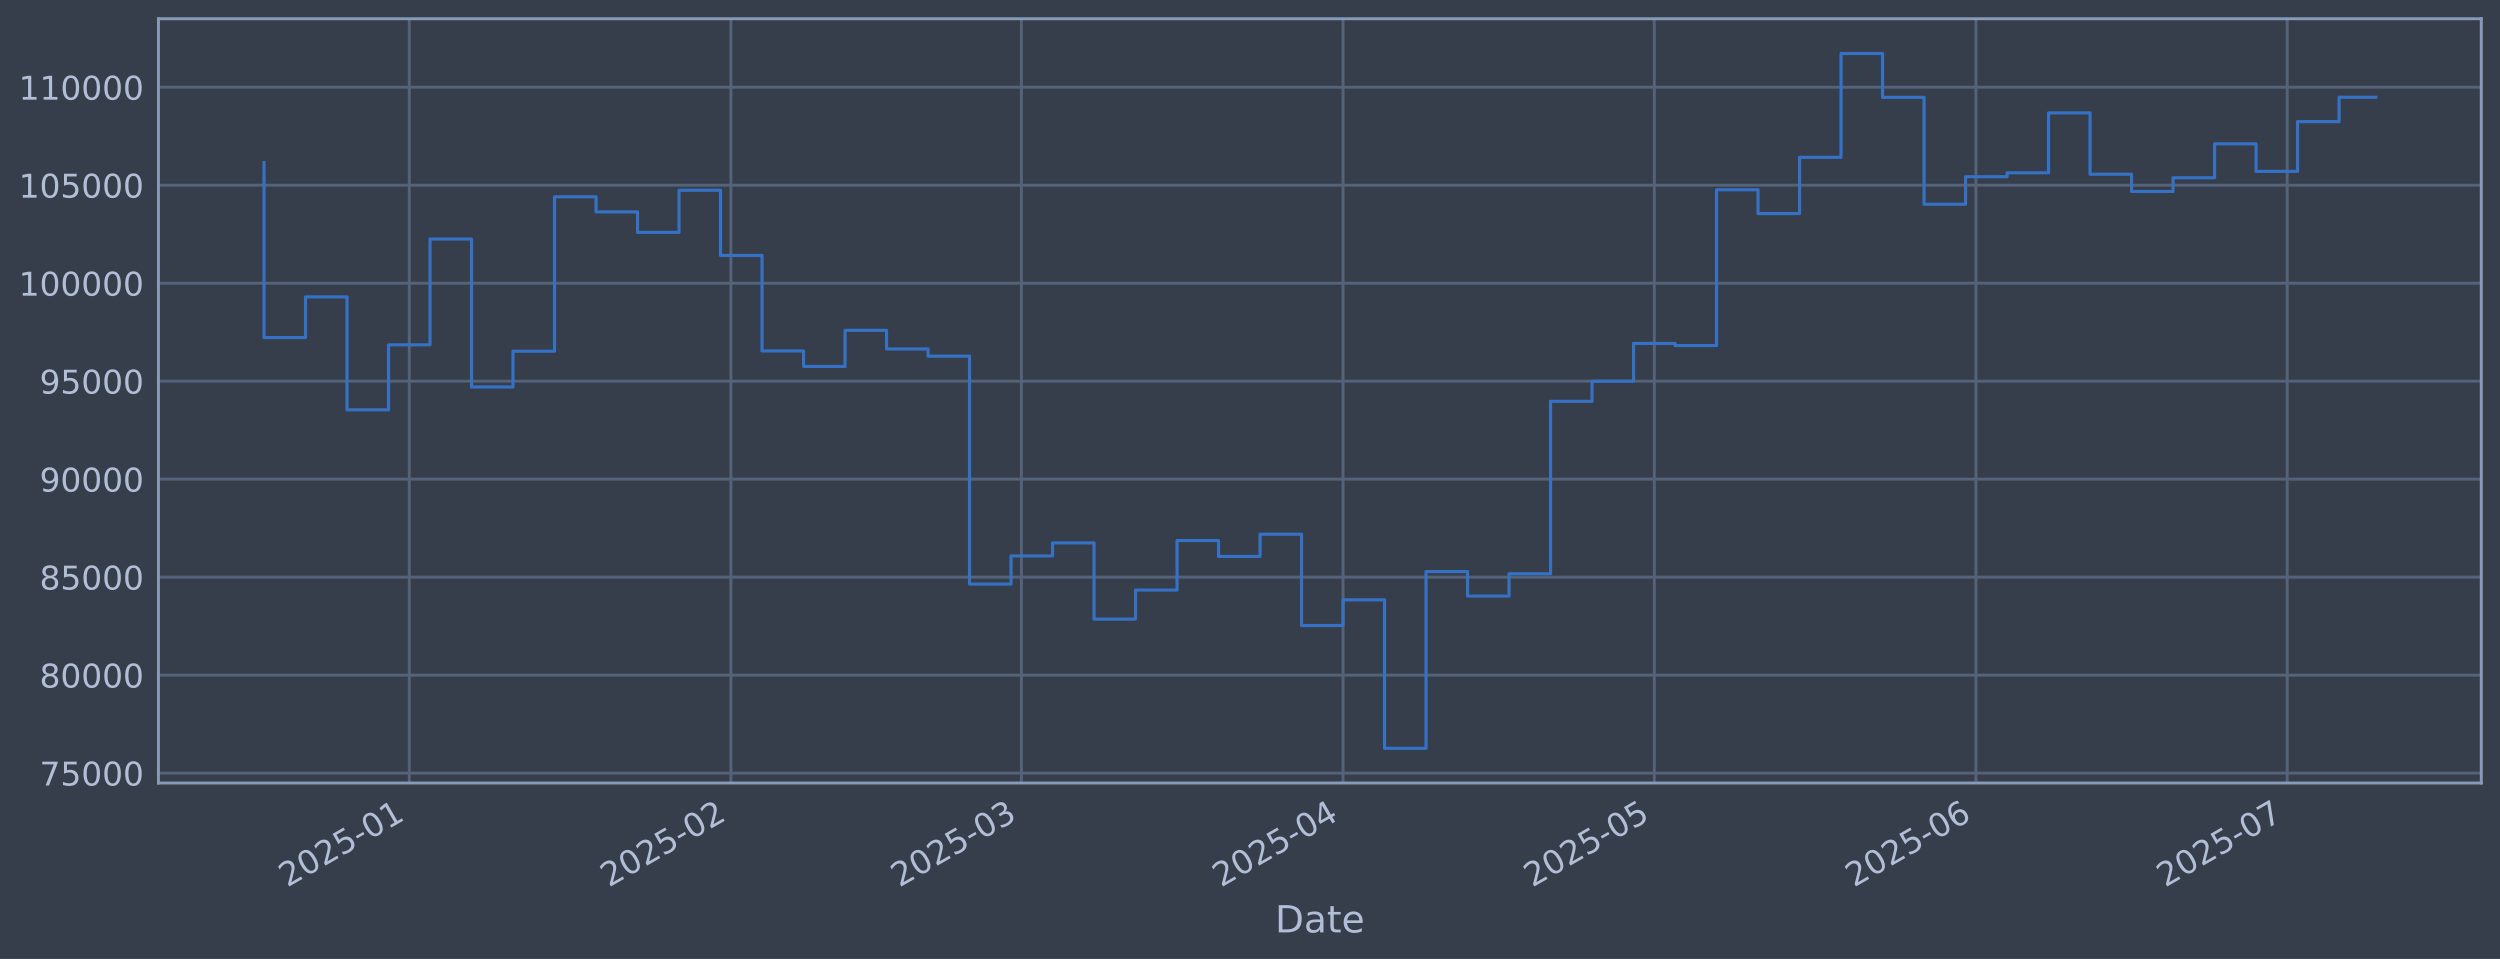
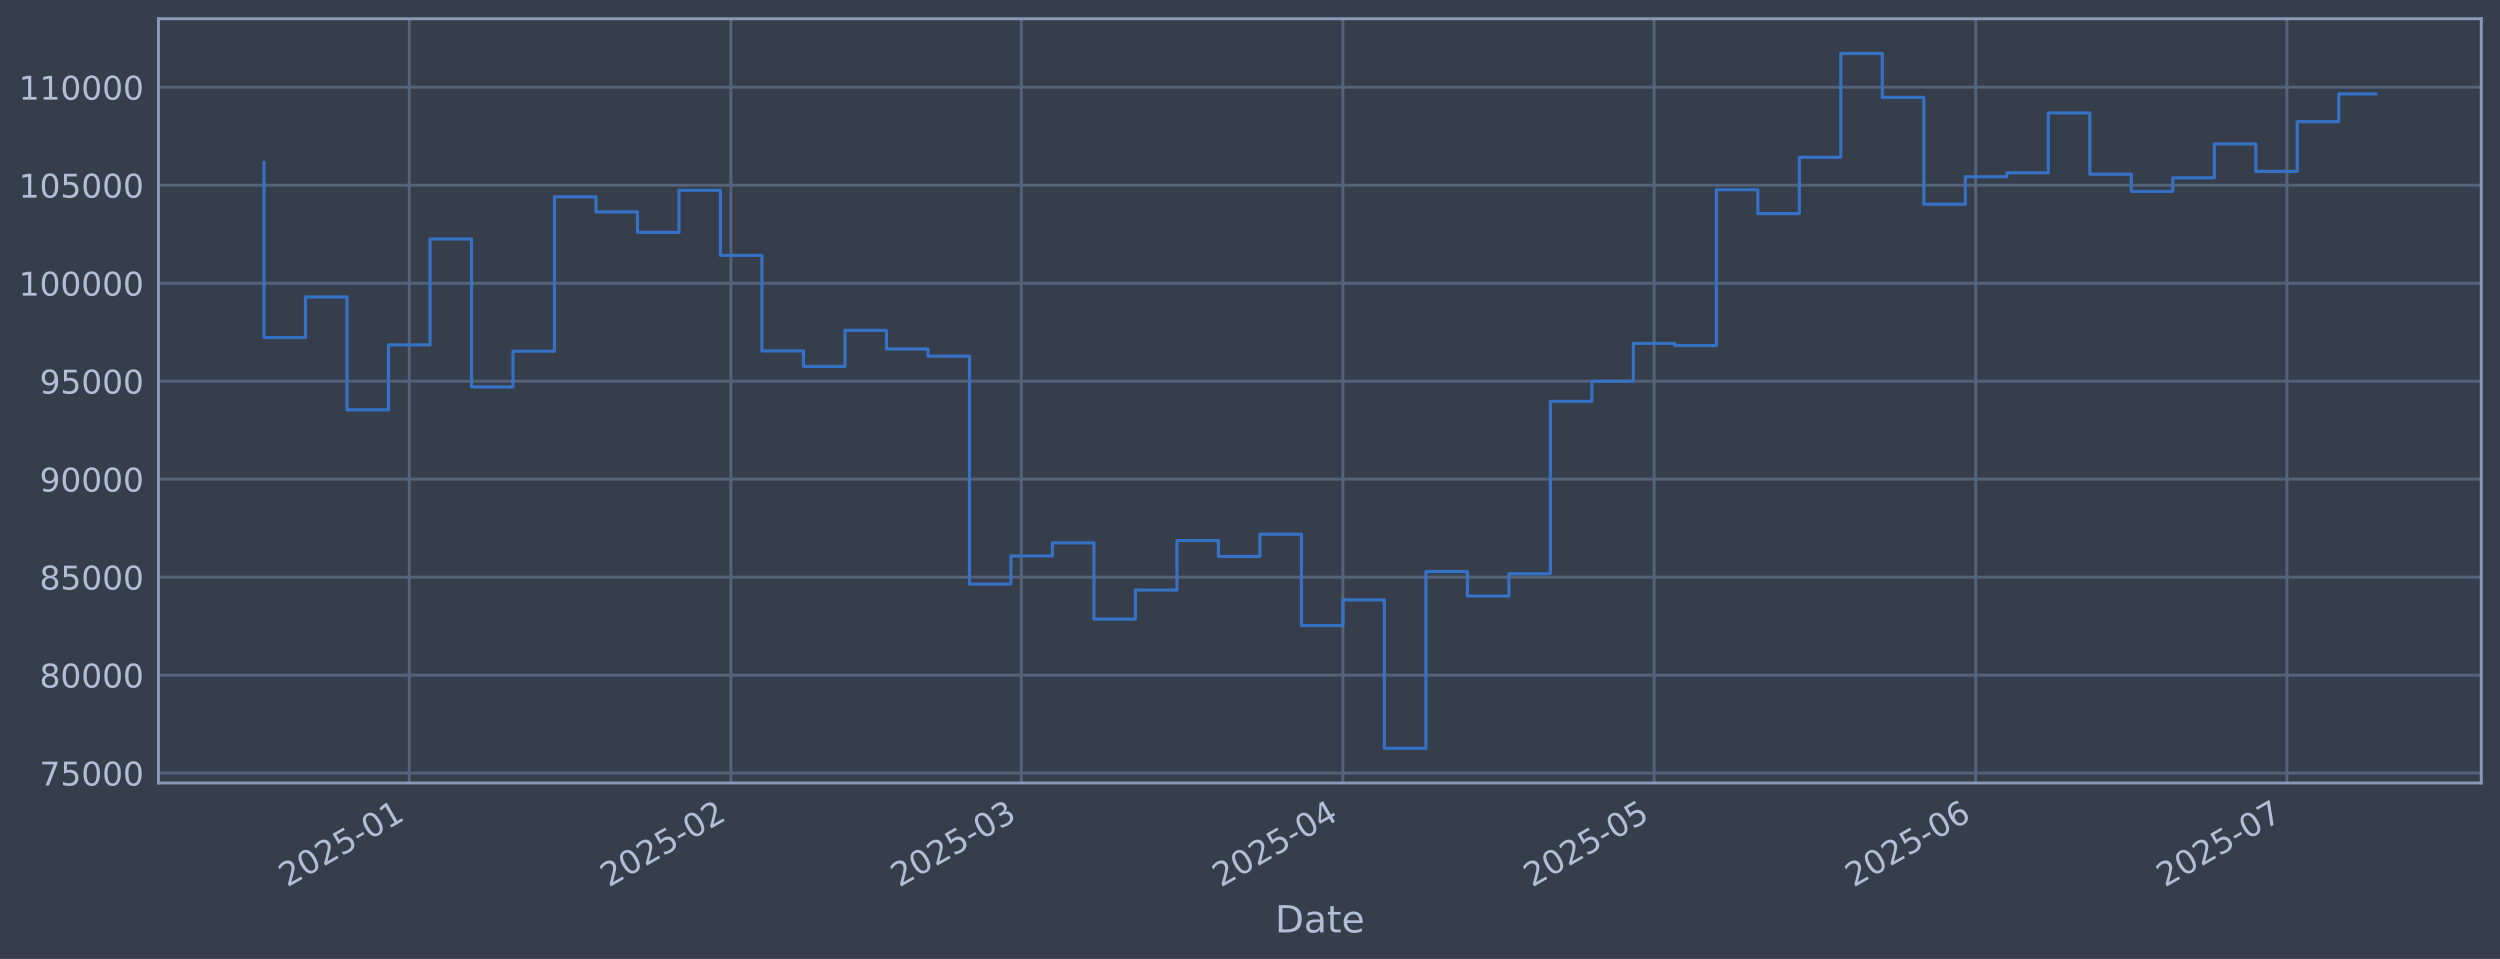
<svg xmlns="http://www.w3.org/2000/svg" xmlns:xlink="http://www.w3.org/1999/xlink" width="960.9pt" height="368.58pt" viewBox="0 0 960.9 368.58" version="1.1">
  <defs>
    <style type="text/css">*{stroke-linejoin: round; stroke-linecap: butt}</style>
  </defs>
  <g id="figure_1">
    <g id="patch_1">
      <path d="M 0 368.58  L 960.9 368.58  L 960.9 0  L 0 0  z " style="fill: #373e4b" />
    </g>
    <g id="axes_1">
      <g id="patch_2">
        <path d="M 60.901 300.96  L 953.701 300.96  L 953.701 7.2  L 60.901 7.2  z " style="fill: #373e4b" />
      </g>
      <g id="matplotlib.axis_1">
        <g id="xtick_1">
          <g id="line2d_1">
-             <path d="M 157.311 300.96  L 157.311 7.2  " clip-path="url(#p099efd65b0)" style="fill: none; stroke: #546379; stroke-width: 1.12; stroke-linecap: square" />
+             <path d="M 157.304 300.96  L 157.304 7.2  " clip-path="url(#p6532f344dd)" style="fill: none; stroke: #546379; stroke-width: 1.12; stroke-linecap: square" />
          </g>
          <g id="line2d_2" />
          <g id="text_1">
-             <g style="fill: #b1bed6" transform="translate(110.4081 341.1745) rotate(-30) scale(0.126 -0.126)">
+             <g style="fill: #b1bed6" transform="translate(110.4006 341.1745) rotate(-30) scale(0.126 -0.126)">
              <defs>
                <path id="DejaVuSans-32" d="M 1228 531  L 3431 531  L 3431 0  L 469 0  L 469 531  Q 828 903 1448 1529  Q 2069 2156 2228 2338  Q 2531 2678 2651 2914  Q 2772 3150 2772 3378  Q 2772 3750 2511 3984  Q 2250 4219 1831 4219  Q 1534 4219 1204 4116  Q 875 4013 500 3803  L 500 4441  Q 881 4594 1212 4672  Q 1544 4750 1819 4750  Q 2544 4750 2975 4387  Q 3406 4025 3406 3419  Q 3406 3131 3298 2873  Q 3191 2616 2906 2266  Q 2828 2175 2409 1742  Q 1991 1309 1228 531  z " transform="scale(0.015625)" />
                <path id="DejaVuSans-30" d="M 2034 4250  Q 1547 4250 1301 3770  Q 1056 3291 1056 2328  Q 1056 1369 1301 889  Q 1547 409 2034 409  Q 2525 409 2770 889  Q 3016 1369 3016 2328  Q 3016 3291 2770 3770  Q 2525 4250 2034 4250  z M 2034 4750  Q 2819 4750 3233 4129  Q 3647 3509 3647 2328  Q 3647 1150 3233 529  Q 2819 -91 2034 -91  Q 1250 -91 836 529  Q 422 1150 422 2328  Q 422 3509 836 4129  Q 1250 4750 2034 4750  z " transform="scale(0.015625)" />
                <path id="DejaVuSans-35" d="M 691 4666  L 3169 4666  L 3169 4134  L 1269 4134  L 1269 2991  Q 1406 3038 1543 3061  Q 1681 3084 1819 3084  Q 2600 3084 3056 2656  Q 3513 2228 3513 1497  Q 3513 744 3044 326  Q 2575 -91 1722 -91  Q 1428 -91 1123 -41  Q 819 9 494 109  L 494 744  Q 775 591 1075 516  Q 1375 441 1709 441  Q 2250 441 2565 725  Q 2881 1009 2881 1497  Q 2881 1984 2565 2268  Q 2250 2553 1709 2553  Q 1456 2553 1204 2497  Q 953 2441 691 2322  L 691 4666  z " transform="scale(0.015625)" />
                <path id="DejaVuSans-2d" d="M 313 2009  L 1997 2009  L 1997 1497  L 313 1497  L 313 2009  z " transform="scale(0.015625)" />
                <path id="DejaVuSans-31" d="M 794 531  L 1825 531  L 1825 4091  L 703 3866  L 703 4441  L 1819 4666  L 2450 4666  L 2450 531  L 3481 531  L 3481 0  L 794 0  L 794 531  z " transform="scale(0.015625)" />
              </defs>
              <use xlink:href="#DejaVuSans-32" />
              <use xlink:href="#DejaVuSans-30" transform="translate(63.62305 0)" />
              <use xlink:href="#DejaVuSans-32" transform="translate(127.2461 0)" />
              <use xlink:href="#DejaVuSans-35" transform="translate(190.8691 0)" />
              <use xlink:href="#DejaVuSans-2d" transform="translate(254.4922 0)" />
              <use xlink:href="#DejaVuSans-30" transform="translate(290.5762 0)" />
              <use xlink:href="#DejaVuSans-31" transform="translate(354.1992 0)" />
            </g>
          </g>
        </g>
        <g id="xtick_2">
          <g id="line2d_3">
-             <path d="M 280.933 300.96  L 280.933 7.2  " clip-path="url(#p099efd65b0)" style="fill: none; stroke: #546379; stroke-width: 1.12; stroke-linecap: square" />
+             <path d="M 280.909 300.96  L 280.909 7.2  " clip-path="url(#p6532f344dd)" style="fill: none; stroke: #546379; stroke-width: 1.12; stroke-linecap: square" />
          </g>
          <g id="line2d_4" />
          <g id="text_2">
-             <g style="fill: #b1bed6" transform="translate(234.0295 341.1745) rotate(-30) scale(0.126 -0.126)">
+             <g style="fill: #b1bed6" transform="translate(234.0056 341.1745) rotate(-30) scale(0.126 -0.126)">
              <use xlink:href="#DejaVuSans-32" />
              <use xlink:href="#DejaVuSans-30" transform="translate(63.62305 0)" />
              <use xlink:href="#DejaVuSans-32" transform="translate(127.2461 0)" />
              <use xlink:href="#DejaVuSans-35" transform="translate(190.8691 0)" />
              <use xlink:href="#DejaVuSans-2d" transform="translate(254.4922 0)" />
              <use xlink:href="#DejaVuSans-30" transform="translate(290.5762 0)" />
              <use xlink:href="#DejaVuSans-32" transform="translate(354.1992 0)" />
            </g>
          </g>
        </g>
        <g id="xtick_3">
          <g id="line2d_5">
-             <path d="M 392.591 300.96  L 392.591 7.2  " clip-path="url(#p099efd65b0)" style="fill: none; stroke: #546379; stroke-width: 1.12; stroke-linecap: square" />
+             <path d="M 392.552 300.96  L 392.552 7.2  " clip-path="url(#p6532f344dd)" style="fill: none; stroke: #546379; stroke-width: 1.12; stroke-linecap: square" />
          </g>
          <g id="line2d_6" />
          <g id="text_3">
-             <g style="fill: #b1bed6" transform="translate(345.6876 341.1745) rotate(-30) scale(0.126 -0.126)">
+             <g style="fill: #b1bed6" transform="translate(345.6488 341.1745) rotate(-30) scale(0.126 -0.126)">
              <defs>
                <path id="DejaVuSans-33" d="M 2597 2516  Q 3050 2419 3304 2112  Q 3559 1806 3559 1356  Q 3559 666 3084 287  Q 2609 -91 1734 -91  Q 1441 -91 1130 -33  Q 819 25 488 141  L 488 750  Q 750 597 1062 519  Q 1375 441 1716 441  Q 2309 441 2620 675  Q 2931 909 2931 1356  Q 2931 1769 2642 2001  Q 2353 2234 1838 2234  L 1294 2234  L 1294 2753  L 1863 2753  Q 2328 2753 2575 2939  Q 2822 3125 2822 3475  Q 2822 3834 2567 4026  Q 2313 4219 1838 4219  Q 1578 4219 1281 4162  Q 984 4106 628 3988  L 628 4550  Q 988 4650 1302 4700  Q 1616 4750 1894 4750  Q 2613 4750 3031 4423  Q 3450 4097 3450 3541  Q 3450 3153 3228 2886  Q 3006 2619 2597 2516  z " transform="scale(0.015625)" />
              </defs>
              <use xlink:href="#DejaVuSans-32" />
              <use xlink:href="#DejaVuSans-30" transform="translate(63.62305 0)" />
              <use xlink:href="#DejaVuSans-32" transform="translate(127.2461 0)" />
              <use xlink:href="#DejaVuSans-35" transform="translate(190.8691 0)" />
              <use xlink:href="#DejaVuSans-2d" transform="translate(254.4922 0)" />
              <use xlink:href="#DejaVuSans-30" transform="translate(290.5762 0)" />
              <use xlink:href="#DejaVuSans-33" transform="translate(354.1992 0)" />
            </g>
          </g>
        </g>
        <g id="xtick_4">
          <g id="line2d_7">
-             <path d="M 516.212 300.96  L 516.212 7.2  " clip-path="url(#p099efd65b0)" style="fill: none; stroke: #546379; stroke-width: 1.12; stroke-linecap: square" />
+             <path d="M 516.157 300.96  L 516.157 7.2  " clip-path="url(#p6532f344dd)" style="fill: none; stroke: #546379; stroke-width: 1.12; stroke-linecap: square" />
          </g>
          <g id="line2d_8" />
          <g id="text_4">
-             <g style="fill: #b1bed6" transform="translate(469.309 341.1745) rotate(-30) scale(0.126 -0.126)">
+             <g style="fill: #b1bed6" transform="translate(469.2538 341.1745) rotate(-30) scale(0.126 -0.126)">
              <defs>
                <path id="DejaVuSans-34" d="M 2419 4116  L 825 1625  L 2419 1625  L 2419 4116  z M 2253 4666  L 3047 4666  L 3047 1625  L 3713 1625  L 3713 1100  L 3047 1100  L 3047 0  L 2419 0  L 2419 1100  L 313 1100  L 313 1709  L 2253 4666  z " transform="scale(0.015625)" />
              </defs>
              <use xlink:href="#DejaVuSans-32" />
              <use xlink:href="#DejaVuSans-30" transform="translate(63.62305 0)" />
              <use xlink:href="#DejaVuSans-32" transform="translate(127.2461 0)" />
              <use xlink:href="#DejaVuSans-35" transform="translate(190.8691 0)" />
              <use xlink:href="#DejaVuSans-2d" transform="translate(254.4922 0)" />
              <use xlink:href="#DejaVuSans-30" transform="translate(290.5762 0)" />
              <use xlink:href="#DejaVuSans-34" transform="translate(354.1992 0)" />
            </g>
          </g>
        </g>
        <g id="xtick_5">
          <g id="line2d_9">
-             <path d="M 635.846 300.96  L 635.846 7.2  " clip-path="url(#p099efd65b0)" style="fill: none; stroke: #546379; stroke-width: 1.12; stroke-linecap: square" />
+             <path d="M 635.775 300.96  L 635.775 7.2  " clip-path="url(#p6532f344dd)" style="fill: none; stroke: #546379; stroke-width: 1.12; stroke-linecap: square" />
          </g>
          <g id="line2d_10" />
          <g id="text_5">
-             <g style="fill: #b1bed6" transform="translate(588.9426 341.1745) rotate(-30) scale(0.126 -0.126)">
+             <g style="fill: #b1bed6" transform="translate(588.8715 341.1745) rotate(-30) scale(0.126 -0.126)">
              <use xlink:href="#DejaVuSans-32" />
              <use xlink:href="#DejaVuSans-30" transform="translate(63.62305 0)" />
              <use xlink:href="#DejaVuSans-32" transform="translate(127.2461 0)" />
              <use xlink:href="#DejaVuSans-35" transform="translate(190.8691 0)" />
              <use xlink:href="#DejaVuSans-2d" transform="translate(254.4922 0)" />
              <use xlink:href="#DejaVuSans-30" transform="translate(290.5762 0)" />
              <use xlink:href="#DejaVuSans-35" transform="translate(354.1992 0)" />
            </g>
          </g>
        </g>
        <g id="xtick_6">
          <g id="line2d_11">
-             <path d="M 759.467 300.96  L 759.467 7.2  " clip-path="url(#p099efd65b0)" style="fill: none; stroke: #546379; stroke-width: 1.12; stroke-linecap: square" />
+             <path d="M 759.38 300.96  L 759.38 7.2  " clip-path="url(#p6532f344dd)" style="fill: none; stroke: #546379; stroke-width: 1.12; stroke-linecap: square" />
          </g>
          <g id="line2d_12" />
          <g id="text_6">
-             <g style="fill: #b1bed6" transform="translate(712.5641 341.1745) rotate(-30) scale(0.126 -0.126)">
+             <g style="fill: #b1bed6" transform="translate(712.4765 341.1745) rotate(-30) scale(0.126 -0.126)">
              <defs>
                <path id="DejaVuSans-36" d="M 2113 2584  Q 1688 2584 1439 2293  Q 1191 2003 1191 1497  Q 1191 994 1439 701  Q 1688 409 2113 409  Q 2538 409 2786 701  Q 3034 994 3034 1497  Q 3034 2003 2786 2293  Q 2538 2584 2113 2584  z M 3366 4563  L 3366 3988  Q 3128 4100 2886 4159  Q 2644 4219 2406 4219  Q 1781 4219 1451 3797  Q 1122 3375 1075 2522  Q 1259 2794 1537 2939  Q 1816 3084 2150 3084  Q 2853 3084 3261 2657  Q 3669 2231 3669 1497  Q 3669 778 3244 343  Q 2819 -91 2113 -91  Q 1303 -91 875 529  Q 447 1150 447 2328  Q 447 3434 972 4092  Q 1497 4750 2381 4750  Q 2619 4750 2861 4703  Q 3103 4656 3366 4563  z " transform="scale(0.015625)" />
              </defs>
              <use xlink:href="#DejaVuSans-32" />
              <use xlink:href="#DejaVuSans-30" transform="translate(63.62305 0)" />
              <use xlink:href="#DejaVuSans-32" transform="translate(127.2461 0)" />
              <use xlink:href="#DejaVuSans-35" transform="translate(190.8691 0)" />
              <use xlink:href="#DejaVuSans-2d" transform="translate(254.4922 0)" />
              <use xlink:href="#DejaVuSans-30" transform="translate(290.5762 0)" />
              <use xlink:href="#DejaVuSans-36" transform="translate(354.1992 0)" />
            </g>
          </g>
        </g>
        <g id="xtick_7">
          <g id="line2d_13">
-             <path d="M 879.101 300.96  L 879.101 7.2  " clip-path="url(#p099efd65b0)" style="fill: none; stroke: #546379; stroke-width: 1.12; stroke-linecap: square" />
+             <path d="M 878.998 300.96  L 878.998 7.2  " clip-path="url(#p6532f344dd)" style="fill: none; stroke: #546379; stroke-width: 1.12; stroke-linecap: square" />
          </g>
          <g id="line2d_14" />
          <g id="text_7">
-             <g style="fill: #b1bed6" transform="translate(832.1977 341.1745) rotate(-30) scale(0.126 -0.126)">
+             <g style="fill: #b1bed6" transform="translate(832.0942 341.1745) rotate(-30) scale(0.126 -0.126)">
              <defs>
                <path id="DejaVuSans-37" d="M 525 4666  L 3525 4666  L 3525 4397  L 1831 0  L 1172 0  L 2766 4134  L 525 4134  L 525 4666  z " transform="scale(0.015625)" />
              </defs>
              <use xlink:href="#DejaVuSans-32" />
              <use xlink:href="#DejaVuSans-30" transform="translate(63.62305 0)" />
              <use xlink:href="#DejaVuSans-32" transform="translate(127.2461 0)" />
              <use xlink:href="#DejaVuSans-35" transform="translate(190.8691 0)" />
              <use xlink:href="#DejaVuSans-2d" transform="translate(254.4922 0)" />
              <use xlink:href="#DejaVuSans-30" transform="translate(290.5762 0)" />
              <use xlink:href="#DejaVuSans-37" transform="translate(354.1992 0)" />
            </g>
          </g>
        </g>
        <g id="text_8">
          <g style="fill: #b1bed6" transform="translate(490.0914 358.3856) scale(0.144 -0.144)">
            <defs>
              <path id="DejaVuSans-44" d="M 1259 4147  L 1259 519  L 2022 519  Q 2988 519 3436 956  Q 3884 1394 3884 2338  Q 3884 3275 3436 3711  Q 2988 4147 2022 4147  L 1259 4147  z M 628 4666  L 1925 4666  Q 3281 4666 3915 4102  Q 4550 3538 4550 2338  Q 4550 1131 3912 565  Q 3275 0 1925 0  L 628 0  L 628 4666  z " transform="scale(0.015625)" />
              <path id="DejaVuSans-61" d="M 2194 1759  Q 1497 1759 1228 1600  Q 959 1441 959 1056  Q 959 750 1161 570  Q 1363 391 1709 391  Q 2188 391 2477 730  Q 2766 1069 2766 1631  L 2766 1759  L 2194 1759  z M 3341 1997  L 3341 0  L 2766 0  L 2766 531  Q 2569 213 2275 61  Q 1981 -91 1556 -91  Q 1019 -91 701 211  Q 384 513 384 1019  Q 384 1609 779 1909  Q 1175 2209 1959 2209  L 2766 2209  L 2766 2266  Q 2766 2663 2505 2880  Q 2244 3097 1772 3097  Q 1472 3097 1187 3025  Q 903 2953 641 2809  L 641 3341  Q 956 3463 1253 3523  Q 1550 3584 1831 3584  Q 2591 3584 2966 3190  Q 3341 2797 3341 1997  z " transform="scale(0.015625)" />
              <path id="DejaVuSans-74" d="M 1172 4494  L 1172 3500  L 2356 3500  L 2356 3053  L 1172 3053  L 1172 1153  Q 1172 725 1289 603  Q 1406 481 1766 481  L 2356 481  L 2356 0  L 1766 0  Q 1100 0 847 248  Q 594 497 594 1153  L 594 3053  L 172 3053  L 172 3500  L 594 3500  L 594 4494  L 1172 4494  z " transform="scale(0.015625)" />
              <path id="DejaVuSans-65" d="M 3597 1894  L 3597 1613  L 953 1613  Q 991 1019 1311 708  Q 1631 397 2203 397  Q 2534 397 2845 478  Q 3156 559 3463 722  L 3463 178  Q 3153 47 2828 -22  Q 2503 -91 2169 -91  Q 1331 -91 842 396  Q 353 884 353 1716  Q 353 2575 817 3079  Q 1281 3584 2069 3584  Q 2775 3584 3186 3129  Q 3597 2675 3597 1894  z M 3022 2063  Q 3016 2534 2758 2815  Q 2500 3097 2075 3097  Q 1594 3097 1305 2825  Q 1016 2553 972 2059  L 3022 2063  z " transform="scale(0.015625)" />
            </defs>
            <use xlink:href="#DejaVuSans-44" />
            <use xlink:href="#DejaVuSans-61" transform="translate(77.00195 0)" />
            <use xlink:href="#DejaVuSans-74" transform="translate(138.2812 0)" />
            <use xlink:href="#DejaVuSans-65" transform="translate(177.4902 0)" />
          </g>
        </g>
      </g>
      <g id="matplotlib.axis_2">
        <g id="ytick_1">
          <g id="line2d_15">
-             <path d="M 60.901 297.147  L 953.701 297.147  " clip-path="url(#p099efd65b0)" style="fill: none; stroke: #546379; stroke-width: 1.12; stroke-linecap: square" />
+             <path d="M 60.901 297.147  L 953.701 297.147  " clip-path="url(#p6532f344dd)" style="fill: none; stroke: #546379; stroke-width: 1.12; stroke-linecap: square" />
          </g>
          <g id="line2d_16" />
          <g id="text_9">
            <g style="fill: #b1bed6" transform="translate(15.21675 301.9342) scale(0.126 -0.126)">
              <use xlink:href="#DejaVuSans-37" />
              <use xlink:href="#DejaVuSans-35" transform="translate(63.62305 0)" />
              <use xlink:href="#DejaVuSans-30" transform="translate(127.2461 0)" />
              <use xlink:href="#DejaVuSans-30" transform="translate(190.8691 0)" />
              <use xlink:href="#DejaVuSans-30" transform="translate(254.4922 0)" />
            </g>
          </g>
        </g>
        <g id="ytick_2">
          <g id="line2d_17">
-             <path d="M 60.901 259.487  L 953.701 259.487  " clip-path="url(#p099efd65b0)" style="fill: none; stroke: #546379; stroke-width: 1.12; stroke-linecap: square" />
+             <path d="M 60.901 259.487  L 953.701 259.487  " clip-path="url(#p6532f344dd)" style="fill: none; stroke: #546379; stroke-width: 1.12; stroke-linecap: square" />
          </g>
          <g id="line2d_18" />
          <g id="text_10">
            <g style="fill: #b1bed6" transform="translate(15.21675 264.2738) scale(0.126 -0.126)">
              <defs>
                <path id="DejaVuSans-38" d="M 2034 2216  Q 1584 2216 1326 1975  Q 1069 1734 1069 1313  Q 1069 891 1326 650  Q 1584 409 2034 409  Q 2484 409 2743 651  Q 3003 894 3003 1313  Q 3003 1734 2745 1975  Q 2488 2216 2034 2216  z M 1403 2484  Q 997 2584 770 2862  Q 544 3141 544 3541  Q 544 4100 942 4425  Q 1341 4750 2034 4750  Q 2731 4750 3128 4425  Q 3525 4100 3525 3541  Q 3525 3141 3298 2862  Q 3072 2584 2669 2484  Q 3125 2378 3379 2068  Q 3634 1759 3634 1313  Q 3634 634 3220 271  Q 2806 -91 2034 -91  Q 1263 -91 848 271  Q 434 634 434 1313  Q 434 1759 690 2068  Q 947 2378 1403 2484  z M 1172 3481  Q 1172 3119 1398 2916  Q 1625 2713 2034 2713  Q 2441 2713 2670 2916  Q 2900 3119 2900 3481  Q 2900 3844 2670 4047  Q 2441 4250 2034 4250  Q 1625 4250 1398 4047  Q 1172 3844 1172 3481  z " transform="scale(0.015625)" />
              </defs>
              <use xlink:href="#DejaVuSans-38" />
              <use xlink:href="#DejaVuSans-30" transform="translate(63.62305 0)" />
              <use xlink:href="#DejaVuSans-30" transform="translate(127.2461 0)" />
              <use xlink:href="#DejaVuSans-30" transform="translate(190.8691 0)" />
              <use xlink:href="#DejaVuSans-30" transform="translate(254.4922 0)" />
            </g>
          </g>
        </g>
        <g id="ytick_3">
          <g id="line2d_19">
-             <path d="M 60.901 221.826  L 953.701 221.826  " clip-path="url(#p099efd65b0)" style="fill: none; stroke: #546379; stroke-width: 1.12; stroke-linecap: square" />
+             <path d="M 60.901 221.826  L 953.701 221.826  " clip-path="url(#p6532f344dd)" style="fill: none; stroke: #546379; stroke-width: 1.12; stroke-linecap: square" />
          </g>
          <g id="line2d_20" />
          <g id="text_11">
            <g style="fill: #b1bed6" transform="translate(15.21675 226.6134) scale(0.126 -0.126)">
              <use xlink:href="#DejaVuSans-38" />
              <use xlink:href="#DejaVuSans-35" transform="translate(63.62305 0)" />
              <use xlink:href="#DejaVuSans-30" transform="translate(127.2461 0)" />
              <use xlink:href="#DejaVuSans-30" transform="translate(190.8691 0)" />
              <use xlink:href="#DejaVuSans-30" transform="translate(254.4922 0)" />
            </g>
          </g>
        </g>
        <g id="ytick_4">
          <g id="line2d_21">
-             <path d="M 60.901 184.166  L 953.701 184.166  " clip-path="url(#p099efd65b0)" style="fill: none; stroke: #546379; stroke-width: 1.12; stroke-linecap: square" />
+             <path d="M 60.901 184.166  L 953.701 184.166  " clip-path="url(#p6532f344dd)" style="fill: none; stroke: #546379; stroke-width: 1.12; stroke-linecap: square" />
          </g>
          <g id="line2d_22" />
          <g id="text_12">
            <g style="fill: #b1bed6" transform="translate(15.21675 188.953) scale(0.126 -0.126)">
              <defs>
                <path id="DejaVuSans-39" d="M 703 97  L 703 672  Q 941 559 1184 500  Q 1428 441 1663 441  Q 2288 441 2617 861  Q 2947 1281 2994 2138  Q 2813 1869 2534 1725  Q 2256 1581 1919 1581  Q 1219 1581 811 2004  Q 403 2428 403 3163  Q 403 3881 828 4315  Q 1253 4750 1959 4750  Q 2769 4750 3195 4129  Q 3622 3509 3622 2328  Q 3622 1225 3098 567  Q 2575 -91 1691 -91  Q 1453 -91 1209 -44  Q 966 3 703 97  z M 1959 2075  Q 2384 2075 2632 2365  Q 2881 2656 2881 3163  Q 2881 3666 2632 3958  Q 2384 4250 1959 4250  Q 1534 4250 1286 3958  Q 1038 3666 1038 3163  Q 1038 2656 1286 2365  Q 1534 2075 1959 2075  z " transform="scale(0.015625)" />
              </defs>
              <use xlink:href="#DejaVuSans-39" />
              <use xlink:href="#DejaVuSans-30" transform="translate(63.62305 0)" />
              <use xlink:href="#DejaVuSans-30" transform="translate(127.2461 0)" />
              <use xlink:href="#DejaVuSans-30" transform="translate(190.8691 0)" />
              <use xlink:href="#DejaVuSans-30" transform="translate(254.4922 0)" />
            </g>
          </g>
        </g>
        <g id="ytick_5">
          <g id="line2d_23">
-             <path d="M 60.901 146.506  L 953.701 146.506  " clip-path="url(#p099efd65b0)" style="fill: none; stroke: #546379; stroke-width: 1.12; stroke-linecap: square" />
+             <path d="M 60.901 146.506  L 953.701 146.506  " clip-path="url(#p6532f344dd)" style="fill: none; stroke: #546379; stroke-width: 1.12; stroke-linecap: square" />
          </g>
          <g id="line2d_24" />
          <g id="text_13">
            <g style="fill: #b1bed6" transform="translate(15.21675 151.2926) scale(0.126 -0.126)">
              <use xlink:href="#DejaVuSans-39" />
              <use xlink:href="#DejaVuSans-35" transform="translate(63.62305 0)" />
              <use xlink:href="#DejaVuSans-30" transform="translate(127.2461 0)" />
              <use xlink:href="#DejaVuSans-30" transform="translate(190.8691 0)" />
              <use xlink:href="#DejaVuSans-30" transform="translate(254.4922 0)" />
            </g>
          </g>
        </g>
        <g id="ytick_6">
          <g id="line2d_25">
-             <path d="M 60.901 108.845  L 953.701 108.845  " clip-path="url(#p099efd65b0)" style="fill: none; stroke: #546379; stroke-width: 1.12; stroke-linecap: square" />
+             <path d="M 60.901 108.845  L 953.701 108.845  " clip-path="url(#p6532f344dd)" style="fill: none; stroke: #546379; stroke-width: 1.12; stroke-linecap: square" />
          </g>
          <g id="line2d_26" />
          <g id="text_14">
            <g style="fill: #b1bed6" transform="translate(7.2 113.6322) scale(0.126 -0.126)">
              <use xlink:href="#DejaVuSans-31" />
              <use xlink:href="#DejaVuSans-30" transform="translate(63.62305 0)" />
              <use xlink:href="#DejaVuSans-30" transform="translate(127.2461 0)" />
              <use xlink:href="#DejaVuSans-30" transform="translate(190.8691 0)" />
              <use xlink:href="#DejaVuSans-30" transform="translate(254.4922 0)" />
              <use xlink:href="#DejaVuSans-30" transform="translate(318.1152 0)" />
            </g>
          </g>
        </g>
        <g id="ytick_7">
          <g id="line2d_27">
-             <path d="M 60.901 71.185  L 953.701 71.185  " clip-path="url(#p099efd65b0)" style="fill: none; stroke: #546379; stroke-width: 1.12; stroke-linecap: square" />
+             <path d="M 60.901 71.185  L 953.701 71.185  " clip-path="url(#p6532f344dd)" style="fill: none; stroke: #546379; stroke-width: 1.12; stroke-linecap: square" />
          </g>
          <g id="line2d_28" />
          <g id="text_15">
            <g style="fill: #b1bed6" transform="translate(7.2 75.97181) scale(0.126 -0.126)">
              <use xlink:href="#DejaVuSans-31" />
              <use xlink:href="#DejaVuSans-30" transform="translate(63.62305 0)" />
              <use xlink:href="#DejaVuSans-35" transform="translate(127.2461 0)" />
              <use xlink:href="#DejaVuSans-30" transform="translate(190.8691 0)" />
              <use xlink:href="#DejaVuSans-30" transform="translate(254.4922 0)" />
              <use xlink:href="#DejaVuSans-30" transform="translate(318.1152 0)" />
            </g>
          </g>
        </g>
        <g id="ytick_8">
          <g id="line2d_29">
-             <path d="M 60.901 33.524  L 953.701 33.524  " clip-path="url(#p099efd65b0)" style="fill: none; stroke: #546379; stroke-width: 1.12; stroke-linecap: square" />
+             <path d="M 60.901 33.524  L 953.701 33.524  " clip-path="url(#p6532f344dd)" style="fill: none; stroke: #546379; stroke-width: 1.12; stroke-linecap: square" />
          </g>
          <g id="line2d_30" />
          <g id="text_16">
            <g style="fill: #b1bed6" transform="translate(7.2 38.31141) scale(0.126 -0.126)">
              <use xlink:href="#DejaVuSans-31" />
              <use xlink:href="#DejaVuSans-31" transform="translate(63.62305 0)" />
              <use xlink:href="#DejaVuSans-30" transform="translate(127.2461 0)" />
              <use xlink:href="#DejaVuSans-30" transform="translate(190.8691 0)" />
              <use xlink:href="#DejaVuSans-30" transform="translate(254.4922 0)" />
              <use xlink:href="#DejaVuSans-30" transform="translate(318.1152 0)" />
            </g>
          </g>
        </g>
      </g>
      <g id="line2d_31">
-         <path d="M 101.482 62.478  L 101.482 129.735  L 117.433 129.735  L 117.433 114.117  L 133.385 114.117  L 133.385 157.529  L 149.336 157.529  L 149.336 132.544  L 165.287 132.544  L 165.287 91.873  L 181.238 91.873  L 181.238 148.745  L 197.189 148.745  L 197.189 135.003  L 213.14 135.003  L 213.14 75.637  L 229.092 75.637  L 229.092 81.451  L 245.043 81.451  L 245.043 89.317  L 260.994 89.317  L 260.994 73.113  L 276.945 73.113  L 276.945 98.189  L 292.896 98.189  L 292.896 134.901  L 308.847 134.901  L 308.847 140.841  L 324.798 140.841  L 324.798 126.97  L 340.75 126.97  L 340.75 134.132  L 356.701 134.132  L 356.701 136.904  L 372.652 136.904  L 372.652 224.494  L 388.603 224.494  L 388.603 213.678  L 404.554 213.678  L 404.554 208.679  L 420.505 208.679  L 420.505 237.95  L 436.457 237.95  L 436.457 226.8  L 452.408 226.8  L 452.408 207.76  L 468.359 207.76  L 468.359 213.864  L 484.31 213.864  L 484.31 205.348  L 500.261 205.348  L 500.261 240.422  L 516.212 240.422  L 516.212 230.548  L 532.163 230.548  L 532.163 287.607  L 548.115 287.607  L 548.115 219.693  L 564.066 219.693  L 564.066 229.105  L 580.017 229.105  L 580.017 220.526  L 595.968 220.526  L 595.968 154.258  L 611.919 154.258  L 611.919 146.519  L 627.87 146.519  L 627.87 131.991  L 643.821 131.991  L 643.821 132.809  L 659.773 132.809  L 659.773 72.945  L 675.724 72.945  L 675.724 82.09  L 691.675 82.09  L 691.675 60.453  L 707.626 60.453  L 707.626 20.553  L 723.577 20.553  L 723.577 37.431  L 739.528 37.431  L 739.528 78.508  L 755.48 78.508  L 755.48 67.912  L 771.431 67.912  L 771.431 66.417  L 787.382 66.417  L 787.382 43.403  L 803.333 43.403  L 803.333 66.977  L 819.284 66.977  L 819.284 73.593  L 835.235 73.593  L 835.235 68.32  L 851.186 68.32  L 851.186 55.29  L 867.138 55.29  L 867.138 65.868  L 883.089 65.868  L 883.089 46.757  L 899.04 46.757  L 899.04 37.377  L 913.119 37.377  " clip-path="url(#p099efd65b0)" style="fill: none; stroke: #3572c6; stroke-width: 1.2; stroke-linecap: square" />
+         <path d="M 101.482 62.478  L 101.482 129.735  L 117.431 129.735  L 117.431 114.117  L 133.38 114.117  L 133.38 157.529  L 149.329 157.529  L 149.329 132.544  L 165.278 132.544  L 165.278 91.873  L 181.227 91.873  L 181.227 148.745  L 197.176 148.745  L 197.176 135.003  L 213.126 135.003  L 213.126 75.637  L 229.075 75.637  L 229.075 81.451  L 245.024 81.451  L 245.024 89.317  L 260.973 89.317  L 260.973 73.113  L 276.922 73.113  L 276.922 98.189  L 292.871 98.189  L 292.871 134.901  L 308.82 134.901  L 308.82 140.841  L 324.769 140.841  L 324.769 126.97  L 340.718 126.97  L 340.718 134.132  L 356.667 134.132  L 356.667 136.904  L 372.616 136.904  L 372.616 224.494  L 388.565 224.494  L 388.565 213.678  L 404.514 213.678  L 404.514 208.679  L 420.463 208.679  L 420.463 237.95  L 436.412 237.95  L 436.412 226.8  L 452.361 226.8  L 452.361 207.76  L 468.31 207.76  L 468.31 213.864  L 484.259 213.864  L 484.259 205.348  L 500.208 205.348  L 500.208 240.422  L 516.157 240.422  L 516.157 230.548  L 532.106 230.548  L 532.106 287.607  L 548.055 287.607  L 548.055 219.693  L 564.004 219.693  L 564.004 229.105  L 579.953 229.105  L 579.953 220.526  L 595.902 220.526  L 595.902 154.258  L 611.851 154.258  L 611.851 146.519  L 627.8 146.519  L 627.8 131.991  L 643.749 131.991  L 643.749 132.809  L 659.698 132.809  L 659.698 72.945  L 675.647 72.945  L 675.647 82.09  L 691.596 82.09  L 691.596 60.453  L 707.545 60.453  L 707.545 20.553  L 723.494 20.553  L 723.494 37.431  L 739.443 37.431  L 739.443 78.508  L 755.393 78.508  L 755.393 67.912  L 771.342 67.912  L 771.342 66.417  L 787.291 66.417  L 787.291 43.403  L 803.24 43.403  L 803.24 66.977  L 819.189 66.977  L 819.189 73.593  L 835.138 73.593  L 835.138 68.32  L 851.087 68.32  L 851.087 55.29  L 867.036 55.29  L 867.036 65.868  L 882.985 65.868  L 882.985 46.757  L 898.934 46.757  L 898.934 36.122  L 913.119 36.122  " clip-path="url(#p6532f344dd)" style="fill: none; stroke: #3572c6; stroke-width: 1.2; stroke-linecap: square" />
      </g>
      <g id="patch_3">
        <path d="M 60.901 300.96  L 60.901 7.2  " style="fill: none; stroke: #899ab8; stroke-width: 1.12; stroke-linejoin: miter; stroke-linecap: square" />
      </g>
      <g id="patch_4">
        <path d="M 953.701 300.96  L 953.701 7.2  " style="fill: none; stroke: #899ab8; stroke-width: 1.12; stroke-linejoin: miter; stroke-linecap: square" />
      </g>
      <g id="patch_5">
        <path d="M 60.901 300.96  L 953.701 300.96  " style="fill: none; stroke: #899ab8; stroke-width: 1.12; stroke-linejoin: miter; stroke-linecap: square" />
      </g>
      <g id="patch_6">
        <path d="M 60.901 7.2  L 953.701 7.2  " style="fill: none; stroke: #899ab8; stroke-width: 1.12; stroke-linejoin: miter; stroke-linecap: square" />
      </g>
    </g>
  </g>
  <defs>
-     <clipPath id="p099efd65b0">
+     <clipPath id="p6532f344dd">
      <rect x="60.901" y="7.2" width="892.8" height="293.76" />
    </clipPath>
  </defs>
</svg>
